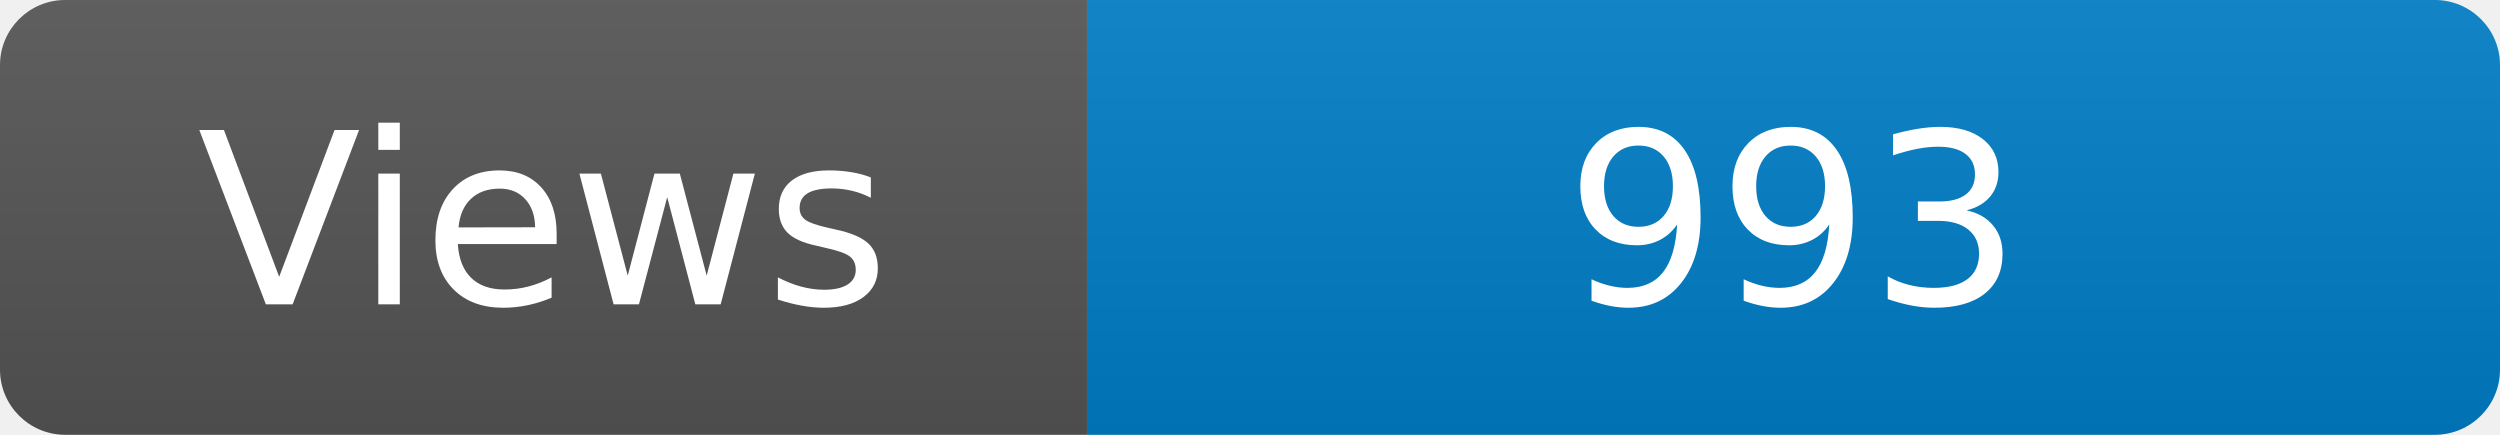
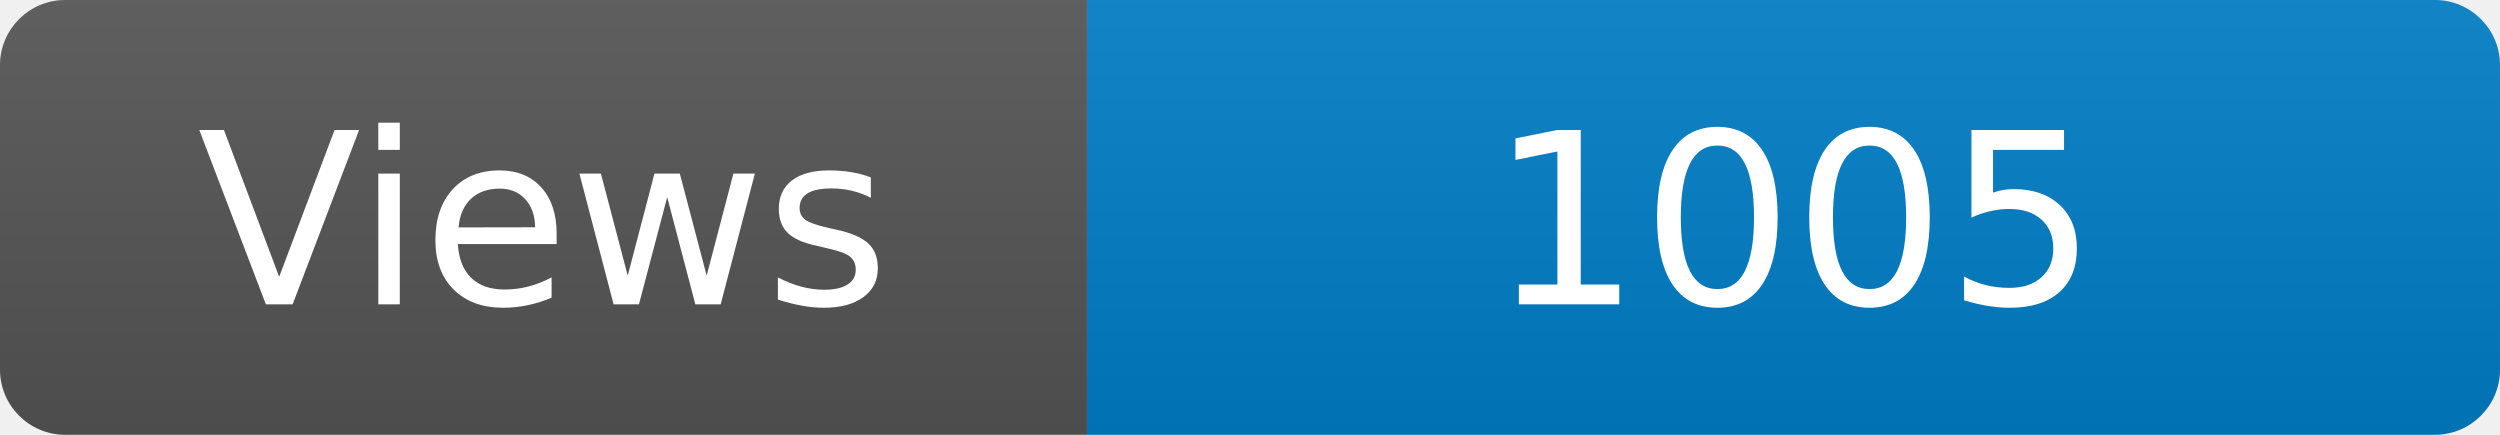
<svg xmlns="http://www.w3.org/2000/svg" width="115" height="20" role="img" aria-label="Maintained?: yes">
  <linearGradient id="s" x2="0" y2="100%">
    <stop offset="0" stop-color="#bbb" stop-opacity=".1" />
    <stop offset="1" stop-opacity=".1" />
  </linearGradient>
  <clipPath id="r">
    <rect width="115" height="20" rx="3" fill="#fff" />
  </clipPath>
  <g clip-path="url(#r)">
    <rect width="50" height="20" fill="#555" />
    <rect x="50" width="160" height="20" fill="#007ec6" />
    <rect width="115" height="20" fill="url(#s)" />
  </g>
  <g fill="#fff" text-anchor="middle" font-family="Verdana,Geneva,DejaVu Sans,sans-serif" font-size="110">
    <text x="250" y="140" transform="scale(.1)" fill="#fff">Views</text>
-     <text x="825" y="140" transform="scale(.1)" fill="#fff">993</text>
+     <text x="825" y="140" transform="scale(.1)" fill="#fff">1005</text>
  </g>
</svg>
